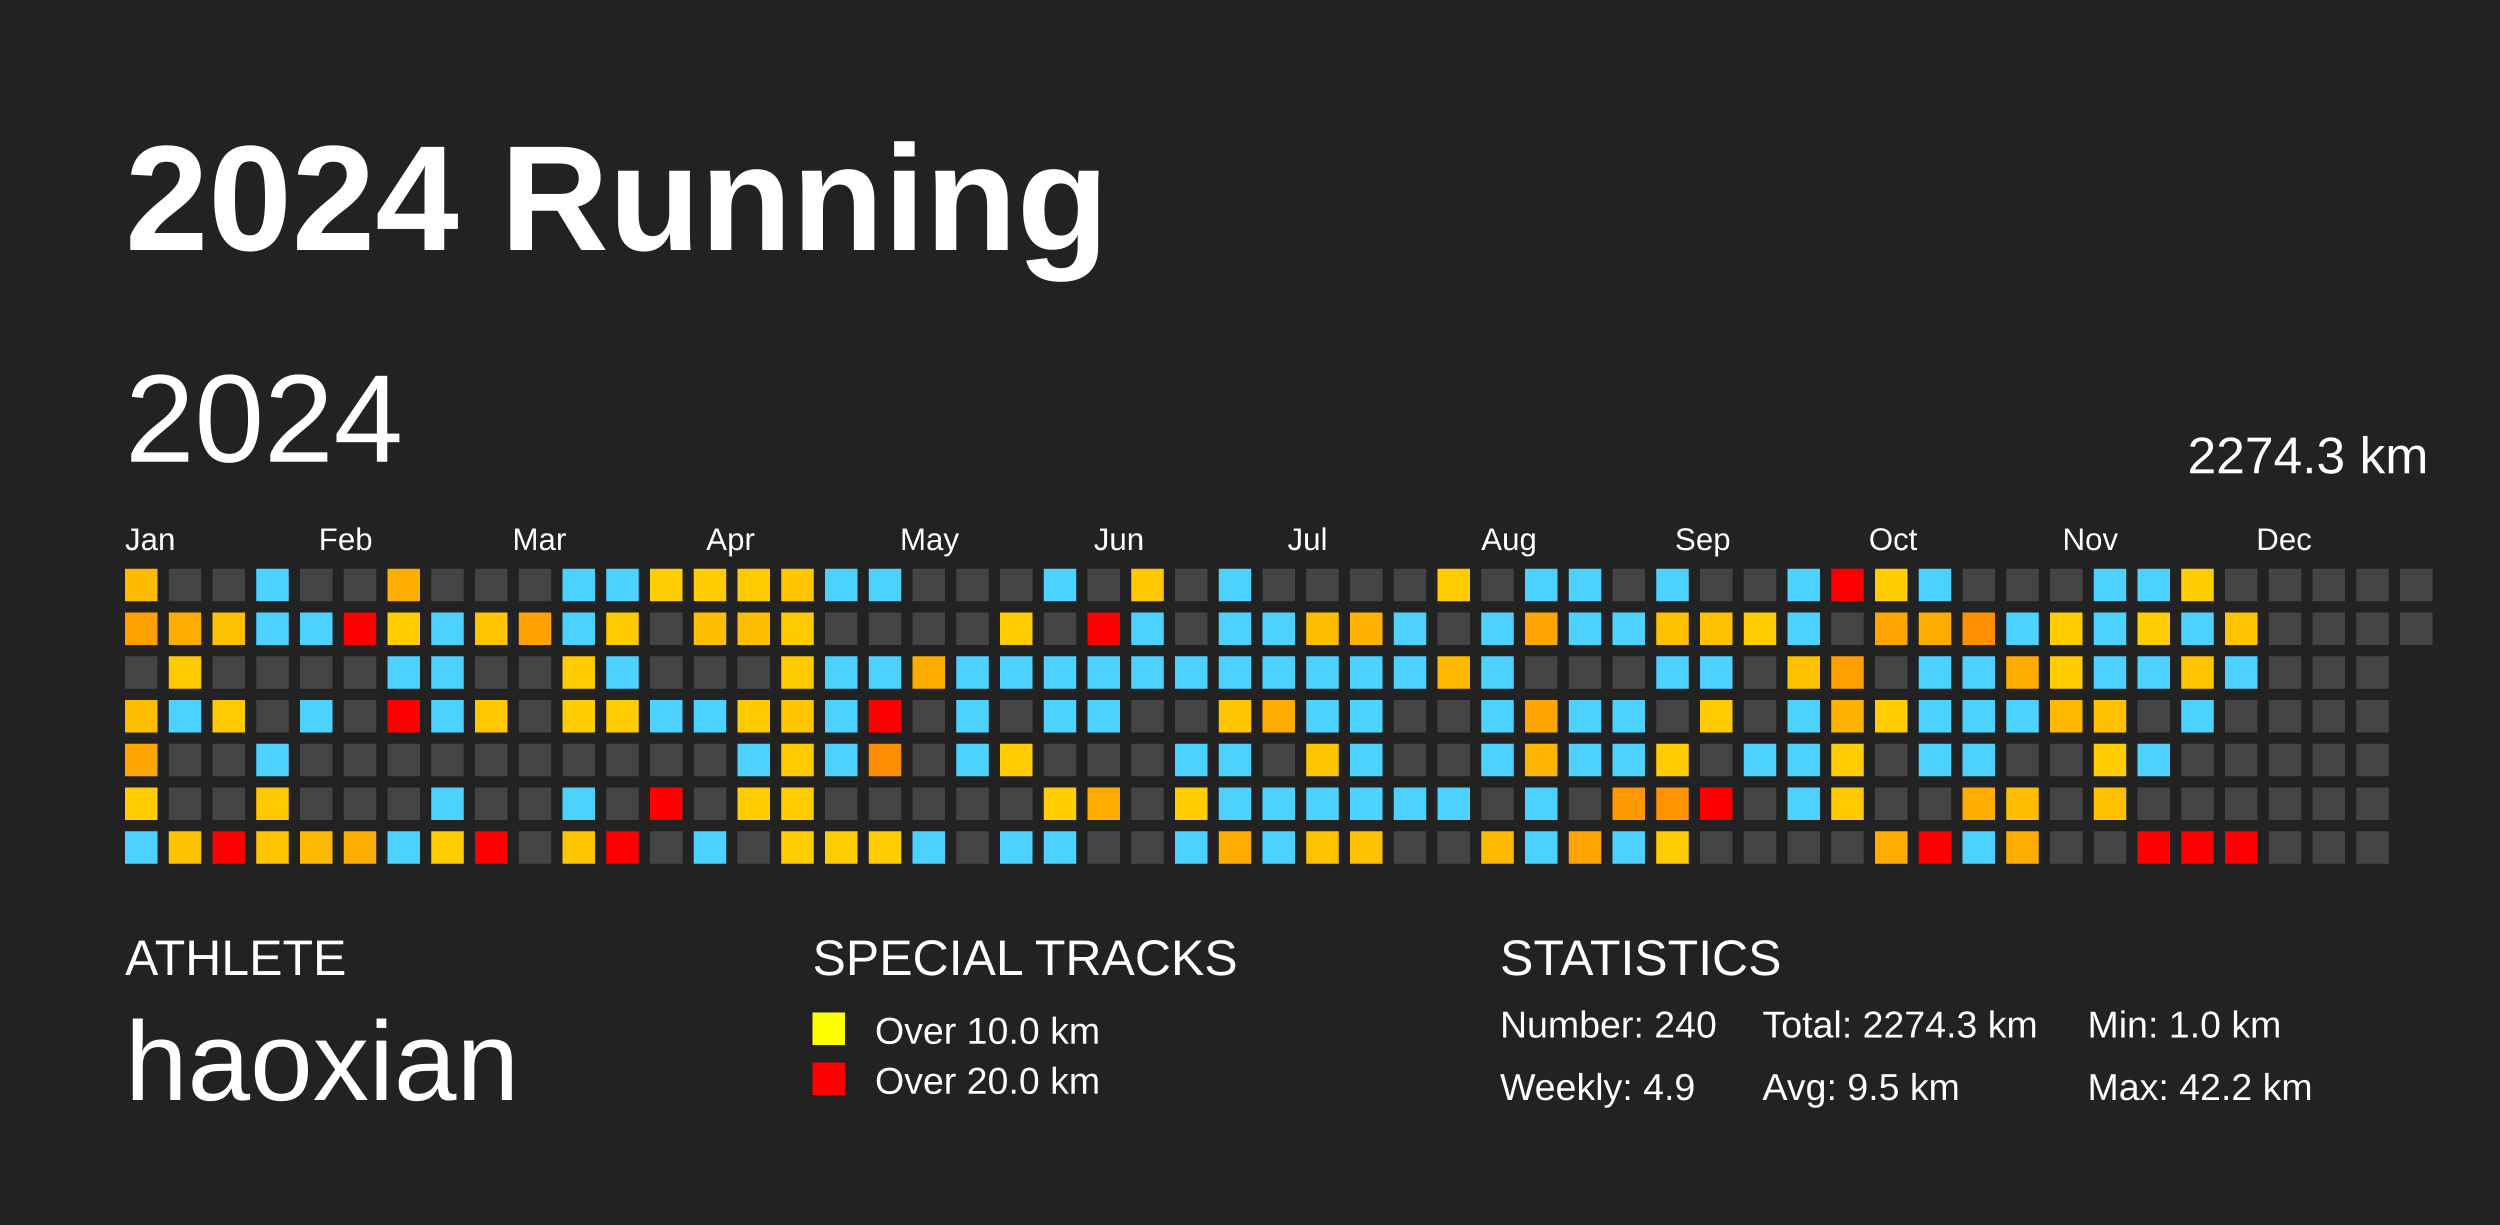
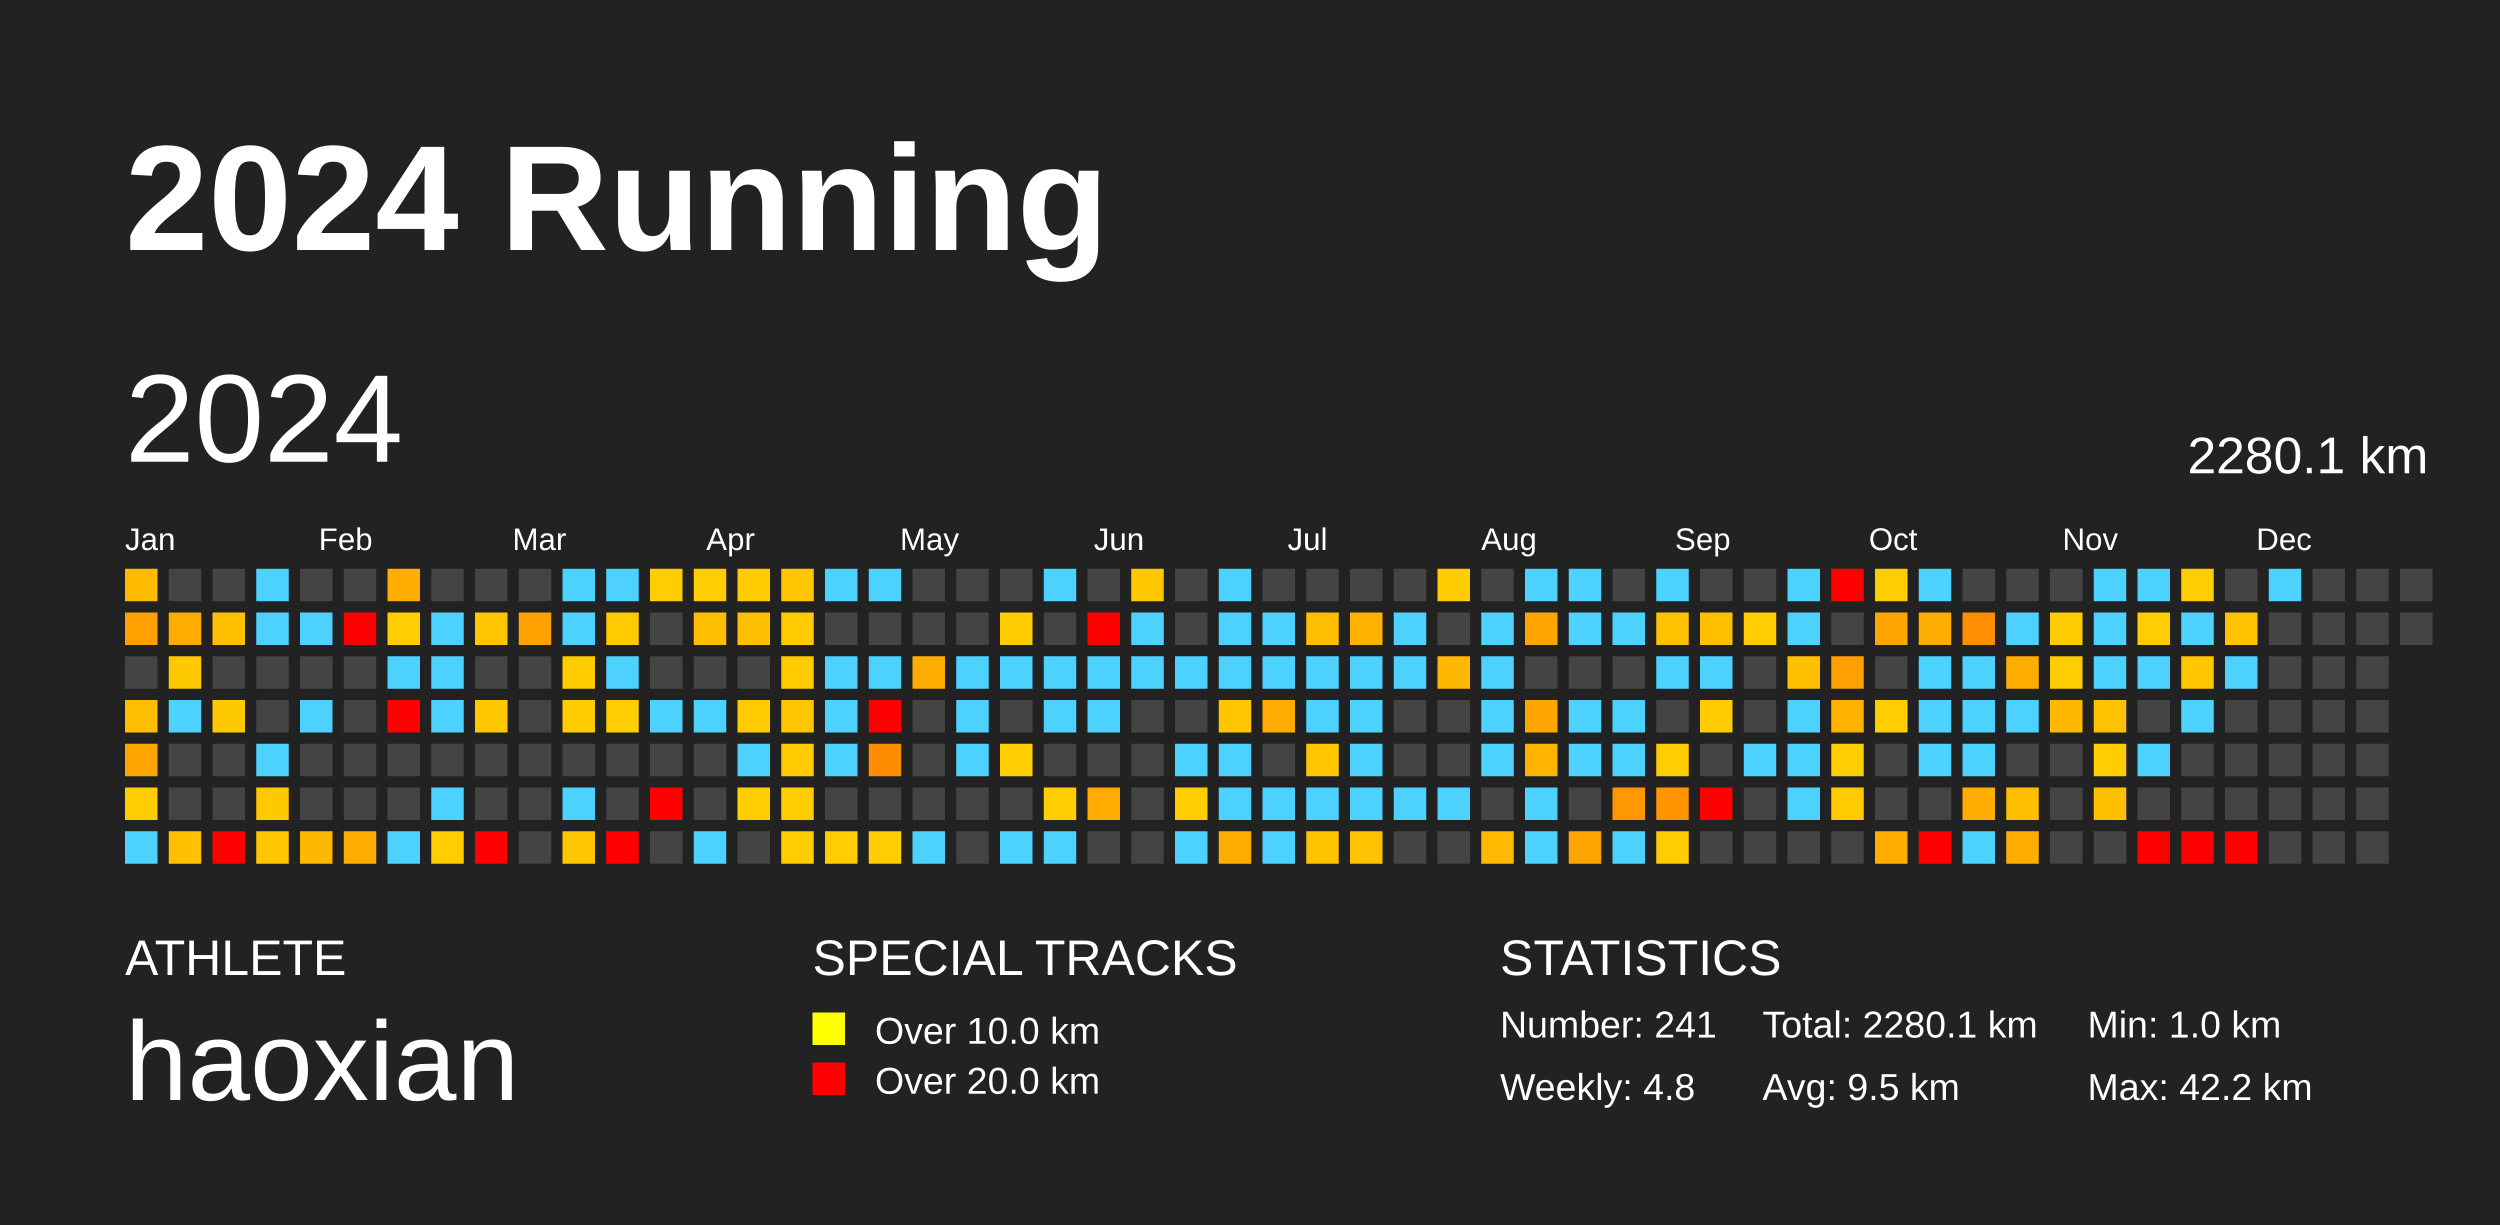
<svg xmlns="http://www.w3.org/2000/svg" baseProfile="full" height="98mm" version="1.1" viewBox="0,0,200,98" width="200mm">
  <defs />
  <rect fill="#222222" height="98" width="200" x="0" y="0" />
  <text fill="#FFFFFF" style="font-size:12px; font-family:Arial; font-weight:bold;" x="10" y="20">2024 Running</text>
  <text fill="#FFFFFF" style="font-size:4px; font-family:Arial" x="10" y="78">ATHLETE</text>
  <text fill="#FFFFFF" style="font-size:9px; font-family:Arial" x="10" y="88">haoxian</text>
  <text fill="#FFFFFF" style="font-size:4px; font-family:Arial" x="65" y="78">SPECIAL TRACKS</text>
  <rect fill="yellow" height="2.6" width="2.6" x="65" y="81" />
  <text fill="#FFFFFF" style="font-size:3px; font-family:Arial" x="70" y="83.5">Over 10.0 km</text>
  <rect fill="red" height="2.6" width="2.6" x="65" y="85" />
  <text fill="#FFFFFF" style="font-size:3px; font-family:Arial" x="70" y="87.5">Over 20.0 km</text>
  <text fill="#FFFFFF" style="font-size:4px; font-family:Arial" x="120" y="78">STATISTICS</text>
-   <text fill="#FFFFFF" style="font-size:3px; font-family:Arial" x="120" y="83">Number: 240</text>
-   <text fill="#FFFFFF" style="font-size:3px; font-family:Arial" x="120" y="88">Weekly: 4.9</text>
-   <text fill="#FFFFFF" style="font-size:3px; font-family:Arial" x="141" y="83">Total: 2274.3 km</text>
+   <text fill="#FFFFFF" style="font-size:3px; font-family:Arial" x="120" y="83">Number: 241</text>
+   <text fill="#FFFFFF" style="font-size:3px; font-family:Arial" x="120" y="88">Weekly: 4.8</text>
+   <text fill="#FFFFFF" style="font-size:3px; font-family:Arial" x="141" y="83">Total: 2280.1 km</text>
  <text fill="#FFFFFF" style="font-size:3px; font-family:Arial" x="141" y="88">Avg: 9.5 km</text>
  <text fill="#FFFFFF" style="font-size:3px; font-family:Arial" x="167" y="83">Min: 1.0 km</text>
  <text fill="#FFFFFF" style="font-size:3px; font-family:Arial" x="167" y="88">Max: 42.2 km</text>
  <text dominant-baseline="hanging" fill="#FFFFFF" style="font-size:10.0px; font-family:Arial;" x="10" y="30">2024</text>
-   <text dominant-baseline="hanging" fill="#FFFFFF" style="font-size:4.125px; font-family:Arial;" x="175" y="35">2274.3 km</text>
+   <text dominant-baseline="hanging" fill="#FFFFFF" style="font-size:4.125px; font-family:Arial;" x="175" y="35">2280.1 km</text>
  <text fill="#FFFFFF" style="font-size:2.5px; font-family:Arial" x="10.0" y="44">Jan</text>
  <text fill="#FFFFFF" style="font-size:2.5px; font-family:Arial" x="25.5" y="44">Feb</text>
  <text fill="#FFFFFF" style="font-size:2.5px; font-family:Arial" x="41.0" y="44">Mar</text>
  <text fill="#FFFFFF" style="font-size:2.5px; font-family:Arial" x="56.5" y="44">Apr</text>
  <text fill="#FFFFFF" style="font-size:2.5px; font-family:Arial" x="72.0" y="44">May</text>
  <text fill="#FFFFFF" style="font-size:2.5px; font-family:Arial" x="87.5" y="44">Jun</text>
  <text fill="#FFFFFF" style="font-size:2.5px; font-family:Arial" x="103.0" y="44">Jul</text>
  <text fill="#FFFFFF" style="font-size:2.5px; font-family:Arial" x="118.5" y="44">Aug</text>
  <text fill="#FFFFFF" style="font-size:2.5px; font-family:Arial" x="134.0" y="44">Sep</text>
  <text fill="#FFFFFF" style="font-size:2.5px; font-family:Arial" x="149.5" y="44">Oct</text>
  <text fill="#FFFFFF" style="font-size:2.5px; font-family:Arial" x="165.0" y="44">Nov</text>
  <text fill="#FFFFFF" style="font-size:2.5px; font-family:Arial" x="180.5" y="44">Dec</text>
  <rect fill="#ffbb00" height="2.6" width="2.6" x="10.0" y="45.5" />
  <rect fill="#ffa000" height="2.6" width="2.6" x="10.0" y="49.0" />
  <rect fill="#444444" height="2.6" width="2.6" x="10.0" y="52.5" />
  <rect fill="#ffbd00" height="2.6" width="2.6" x="10.0" y="56.0" />
  <rect fill="#ffa600" height="2.6" width="2.6" x="10.0" y="59.5" />
  <rect fill="#ffcd00" height="2.6" width="2.6" x="10.0" y="63.0" />
  <rect fill="#4dd2ff" height="2.6" width="2.6" x="10.0" y="66.5" />
  <rect fill="#444444" height="2.6" width="2.6" x="13.5" y="45.5" />
  <rect fill="#ffac00" height="2.6" width="2.6" x="13.5" y="49.0" />
  <rect fill="#ffc900" height="2.6" width="2.6" x="13.5" y="52.5" />
  <rect fill="#4dd2ff" height="2.6" width="2.6" x="13.5" y="56.0" />
  <rect fill="#444444" height="2.6" width="2.6" x="13.5" y="59.5" />
  <rect fill="#444444" height="2.6" width="2.6" x="13.5" y="63.0" />
  <rect fill="#ffc000" height="2.6" width="2.6" x="13.5" y="66.5" />
  <rect fill="#444444" height="2.6" width="2.6" x="17.0" y="45.5" />
  <rect fill="#ffc000" height="2.6" width="2.6" x="17.0" y="49.0" />
  <rect fill="#444444" height="2.6" width="2.6" x="17.0" y="52.5" />
  <rect fill="#ffc900" height="2.6" width="2.6" x="17.0" y="56.0" />
  <rect fill="#444444" height="2.6" width="2.6" x="17.0" y="59.5" />
  <rect fill="#444444" height="2.6" width="2.6" x="17.0" y="63.0" />
  <rect fill="red" height="2.6" width="2.6" x="17.0" y="66.5" />
  <rect fill="#4dd2ff" height="2.6" width="2.6" x="20.5" y="45.5" />
  <rect fill="#4dd2ff" height="2.6" width="2.6" x="20.5" y="49.0" />
  <rect fill="#444444" height="2.6" width="2.6" x="20.5" y="52.5" />
  <rect fill="#444444" height="2.6" width="2.6" x="20.5" y="56.0" />
  <rect fill="#4dd2ff" height="2.6" width="2.6" x="20.5" y="59.5" />
  <rect fill="#ffc900" height="2.6" width="2.6" x="20.5" y="63.0" />
  <rect fill="#ffc600" height="2.6" width="2.6" x="20.5" y="66.5" />
  <rect fill="#444444" height="2.6" width="2.6" x="24.0" y="45.5" />
  <rect fill="#4dd2ff" height="2.6" width="2.6" x="24.0" y="49.0" />
  <rect fill="#444444" height="2.6" width="2.6" x="24.0" y="52.5" />
  <rect fill="#4dd2ff" height="2.6" width="2.6" x="24.0" y="56.0" />
  <rect fill="#444444" height="2.6" width="2.6" x="24.0" y="59.5" />
  <rect fill="#444444" height="2.6" width="2.6" x="24.0" y="63.0" />
  <rect fill="#ffb800" height="2.6" width="2.6" x="24.0" y="66.5" />
  <rect fill="#444444" height="2.6" width="2.6" x="27.5" y="45.5" />
  <rect fill="red" height="2.6" width="2.6" x="27.5" y="49.0" />
  <rect fill="#444444" height="2.6" width="2.6" x="27.5" y="52.5" />
  <rect fill="#444444" height="2.6" width="2.6" x="27.5" y="56.0" />
  <rect fill="#444444" height="2.6" width="2.6" x="27.5" y="59.5" />
  <rect fill="#444444" height="2.6" width="2.6" x="27.5" y="63.0" />
  <rect fill="#ffad00" height="2.6" width="2.6" x="27.5" y="66.5" />
  <rect fill="#ffad00" height="2.6" width="2.6" x="31.0" y="45.5" />
  <rect fill="#ffcd00" height="2.6" width="2.6" x="31.0" y="49.0" />
  <rect fill="#4dd2ff" height="2.6" width="2.6" x="31.0" y="52.5" />
  <rect fill="red" height="2.6" width="2.6" x="31.0" y="56.0" />
  <rect fill="#444444" height="2.6" width="2.6" x="31.0" y="59.5" />
  <rect fill="#444444" height="2.6" width="2.6" x="31.0" y="63.0" />
  <rect fill="#4dd2ff" height="2.6" width="2.6" x="31.0" y="66.5" />
  <rect fill="#444444" height="2.6" width="2.6" x="34.5" y="45.5" />
  <rect fill="#4dd2ff" height="2.6" width="2.6" x="34.5" y="49.0" />
  <rect fill="#4dd2ff" height="2.6" width="2.6" x="34.5" y="52.5" />
  <rect fill="#4dd2ff" height="2.6" width="2.6" x="34.5" y="56.0" />
  <rect fill="#444444" height="2.6" width="2.6" x="34.5" y="59.5" />
  <rect fill="#4dd2ff" height="2.6" width="2.6" x="34.5" y="63.0" />
  <rect fill="#ffcd00" height="2.6" width="2.6" x="34.5" y="66.5" />
  <rect fill="#444444" height="2.6" width="2.6" x="38.0" y="45.5" />
  <rect fill="#ffc600" height="2.6" width="2.6" x="38.0" y="49.0" />
  <rect fill="#444444" height="2.6" width="2.6" x="38.0" y="52.5" />
  <rect fill="#ffc800" height="2.6" width="2.6" x="38.0" y="56.0" />
  <rect fill="#444444" height="2.6" width="2.6" x="38.0" y="59.5" />
  <rect fill="#444444" height="2.6" width="2.6" x="38.0" y="63.0" />
  <rect fill="red" height="2.6" width="2.6" x="38.0" y="66.5" />
  <rect fill="#444444" height="2.6" width="2.6" x="41.5" y="45.5" />
  <rect fill="#ffa200" height="2.6" width="2.6" x="41.5" y="49.0" />
  <rect fill="#444444" height="2.6" width="2.6" x="41.5" y="52.5" />
  <rect fill="#444444" height="2.6" width="2.6" x="41.5" y="56.0" />
  <rect fill="#444444" height="2.6" width="2.6" x="41.5" y="59.5" />
  <rect fill="#444444" height="2.6" width="2.6" x="41.5" y="63.0" />
  <rect fill="#444444" height="2.6" width="2.6" x="41.5" y="66.5" />
  <rect fill="#4dd2ff" height="2.6" width="2.6" x="45.0" y="45.5" />
  <rect fill="#4dd2ff" height="2.6" width="2.6" x="45.0" y="49.0" />
  <rect fill="#ffcc00" height="2.6" width="2.6" x="45.0" y="52.5" />
  <rect fill="#ffcc00" height="2.6" width="2.6" x="45.0" y="56.0" />
  <rect fill="#444444" height="2.6" width="2.6" x="45.0" y="59.5" />
  <rect fill="#4dd2ff" height="2.6" width="2.6" x="45.0" y="63.0" />
  <rect fill="#ffc600" height="2.6" width="2.6" x="45.0" y="66.5" />
  <rect fill="#4dd2ff" height="2.6" width="2.6" x="48.5" y="45.5" />
  <rect fill="#ffca00" height="2.6" width="2.6" x="48.5" y="49.0" />
  <rect fill="#4dd2ff" height="2.6" width="2.6" x="48.5" y="52.5" />
  <rect fill="#ffcd00" height="2.6" width="2.6" x="48.5" y="56.0" />
  <rect fill="#444444" height="2.6" width="2.6" x="48.5" y="59.5" />
  <rect fill="#444444" height="2.6" width="2.6" x="48.5" y="63.0" />
  <rect fill="red" height="2.6" width="2.6" x="48.5" y="66.5" />
  <rect fill="#ffcd00" height="2.6" width="2.6" x="52.0" y="45.5" />
  <rect fill="#444444" height="2.6" width="2.6" x="52.0" y="49.0" />
  <rect fill="#444444" height="2.6" width="2.6" x="52.0" y="52.5" />
  <rect fill="#4dd2ff" height="2.6" width="2.6" x="52.0" y="56.0" />
  <rect fill="#444444" height="2.6" width="2.6" x="52.0" y="59.5" />
  <rect fill="red" height="2.6" width="2.6" x="52.0" y="63.0" />
  <rect fill="#444444" height="2.6" width="2.6" x="52.0" y="66.5" />
  <rect fill="#ffcd00" height="2.6" width="2.6" x="55.5" y="45.5" />
  <rect fill="#ffbf00" height="2.6" width="2.6" x="55.5" y="49.0" />
  <rect fill="#444444" height="2.6" width="2.6" x="55.5" y="52.5" />
  <rect fill="#4dd2ff" height="2.6" width="2.6" x="55.5" y="56.0" />
  <rect fill="#444444" height="2.6" width="2.6" x="55.5" y="59.5" />
  <rect fill="#444444" height="2.6" width="2.6" x="55.5" y="63.0" />
  <rect fill="#4dd2ff" height="2.6" width="2.6" x="55.5" y="66.5" />
  <rect fill="#ffcb00" height="2.6" width="2.6" x="59.0" y="45.5" />
  <rect fill="#ffbe00" height="2.6" width="2.6" x="59.0" y="49.0" />
  <rect fill="#444444" height="2.6" width="2.6" x="59.0" y="52.5" />
  <rect fill="#ffca00" height="2.6" width="2.6" x="59.0" y="56.0" />
  <rect fill="#4dd2ff" height="2.6" width="2.6" x="59.0" y="59.5" />
  <rect fill="#ffcd00" height="2.6" width="2.6" x="59.0" y="63.0" />
  <rect fill="#444444" height="2.6" width="2.6" x="59.0" y="66.5" />
  <rect fill="#ffc600" height="2.6" width="2.6" x="62.5" y="45.5" />
  <rect fill="#ffca00" height="2.6" width="2.6" x="62.5" y="49.0" />
  <rect fill="#ffca00" height="2.6" width="2.6" x="62.5" y="52.5" />
  <rect fill="#ffc600" height="2.6" width="2.6" x="62.5" y="56.0" />
  <rect fill="#ffca00" height="2.6" width="2.6" x="62.5" y="59.5" />
  <rect fill="#ffcd00" height="2.6" width="2.6" x="62.5" y="63.0" />
  <rect fill="#ffcd00" height="2.6" width="2.6" x="62.5" y="66.5" />
  <rect fill="#4dd2ff" height="2.6" width="2.6" x="66.0" y="45.5" />
  <rect fill="#444444" height="2.6" width="2.6" x="66.0" y="49.0" />
  <rect fill="#4dd2ff" height="2.6" width="2.6" x="66.0" y="52.5" />
  <rect fill="#4dd2ff" height="2.6" width="2.6" x="66.0" y="56.0" />
  <rect fill="#4dd2ff" height="2.6" width="2.6" x="66.0" y="59.5" />
  <rect fill="#444444" height="2.6" width="2.6" x="66.0" y="63.0" />
  <rect fill="#ffcd00" height="2.6" width="2.6" x="66.0" y="66.5" />
  <rect fill="#4dd2ff" height="2.6" width="2.6" x="69.5" y="45.5" />
  <rect fill="#444444" height="2.6" width="2.6" x="69.5" y="49.0" />
  <rect fill="#4dd2ff" height="2.6" width="2.6" x="69.5" y="52.5" />
  <rect fill="red" height="2.6" width="2.6" x="69.5" y="56.0" />
  <rect fill="#ff8d00" height="2.6" width="2.6" x="69.5" y="59.5" />
  <rect fill="#444444" height="2.6" width="2.6" x="69.5" y="63.0" />
  <rect fill="#ffcd00" height="2.6" width="2.6" x="69.5" y="66.5" />
  <rect fill="#444444" height="2.6" width="2.6" x="73.0" y="45.5" />
  <rect fill="#444444" height="2.6" width="2.6" x="73.0" y="49.0" />
  <rect fill="#ffad00" height="2.6" width="2.6" x="73.0" y="52.5" />
  <rect fill="#444444" height="2.6" width="2.6" x="73.0" y="56.0" />
  <rect fill="#444444" height="2.6" width="2.6" x="73.0" y="59.5" />
  <rect fill="#444444" height="2.6" width="2.6" x="73.0" y="63.0" />
  <rect fill="#4dd2ff" height="2.6" width="2.6" x="73.0" y="66.5" />
  <rect fill="#444444" height="2.6" width="2.6" x="76.5" y="45.5" />
  <rect fill="#444444" height="2.6" width="2.6" x="76.5" y="49.0" />
  <rect fill="#4dd2ff" height="2.6" width="2.6" x="76.5" y="52.5" />
  <rect fill="#4dd2ff" height="2.6" width="2.6" x="76.5" y="56.0" />
  <rect fill="#4dd2ff" height="2.6" width="2.6" x="76.5" y="59.5" />
  <rect fill="#444444" height="2.6" width="2.6" x="76.5" y="63.0" />
  <rect fill="#444444" height="2.6" width="2.6" x="76.5" y="66.5" />
  <rect fill="#444444" height="2.6" width="2.6" x="80.0" y="45.5" />
  <rect fill="#ffcc00" height="2.6" width="2.6" x="80.0" y="49.0" />
  <rect fill="#4dd2ff" height="2.6" width="2.6" x="80.0" y="52.5" />
  <rect fill="#444444" height="2.6" width="2.6" x="80.0" y="56.0" />
  <rect fill="#ffcd00" height="2.6" width="2.6" x="80.0" y="59.5" />
  <rect fill="#444444" height="2.6" width="2.6" x="80.0" y="63.0" />
  <rect fill="#4dd2ff" height="2.6" width="2.6" x="80.0" y="66.5" />
  <rect fill="#4dd2ff" height="2.6" width="2.6" x="83.5" y="45.5" />
  <rect fill="#444444" height="2.6" width="2.6" x="83.5" y="49.0" />
  <rect fill="#4dd2ff" height="2.6" width="2.6" x="83.5" y="52.5" />
  <rect fill="#4dd2ff" height="2.6" width="2.6" x="83.5" y="56.0" />
  <rect fill="#444444" height="2.6" width="2.6" x="83.5" y="59.5" />
  <rect fill="#ffcd00" height="2.6" width="2.6" x="83.5" y="63.0" />
  <rect fill="#4dd2ff" height="2.6" width="2.6" x="83.5" y="66.5" />
  <rect fill="#444444" height="2.6" width="2.6" x="87.0" y="45.5" />
  <rect fill="red" height="2.6" width="2.6" x="87.0" y="49.0" />
  <rect fill="#4dd2ff" height="2.6" width="2.6" x="87.0" y="52.5" />
  <rect fill="#4dd2ff" height="2.6" width="2.6" x="87.0" y="56.0" />
  <rect fill="#444444" height="2.6" width="2.6" x="87.0" y="59.5" />
  <rect fill="#ffab00" height="2.6" width="2.6" x="87.0" y="63.0" />
  <rect fill="#444444" height="2.6" width="2.6" x="87.0" y="66.5" />
  <rect fill="#ffc800" height="2.6" width="2.6" x="90.5" y="45.5" />
  <rect fill="#4dd2ff" height="2.6" width="2.6" x="90.5" y="49.0" />
  <rect fill="#4dd2ff" height="2.6" width="2.6" x="90.5" y="52.5" />
  <rect fill="#444444" height="2.6" width="2.6" x="90.5" y="56.0" />
  <rect fill="#444444" height="2.6" width="2.6" x="90.5" y="59.5" />
  <rect fill="#444444" height="2.6" width="2.6" x="90.5" y="63.0" />
  <rect fill="#444444" height="2.6" width="2.6" x="90.5" y="66.5" />
  <rect fill="#444444" height="2.6" width="2.6" x="94.0" y="45.5" />
  <rect fill="#444444" height="2.6" width="2.6" x="94.0" y="49.0" />
  <rect fill="#4dd2ff" height="2.6" width="2.6" x="94.0" y="52.5" />
  <rect fill="#444444" height="2.6" width="2.6" x="94.0" y="56.0" />
  <rect fill="#4dd2ff" height="2.6" width="2.6" x="94.0" y="59.5" />
  <rect fill="#ffcd00" height="2.6" width="2.6" x="94.0" y="63.0" />
  <rect fill="#4dd2ff" height="2.6" width="2.6" x="94.0" y="66.5" />
  <rect fill="#4dd2ff" height="2.6" width="2.6" x="97.5" y="45.5" />
  <rect fill="#4dd2ff" height="2.6" width="2.6" x="97.5" y="49.0" />
  <rect fill="#4dd2ff" height="2.6" width="2.6" x="97.5" y="52.5" />
  <rect fill="#ffc600" height="2.6" width="2.6" x="97.5" y="56.0" />
  <rect fill="#4dd2ff" height="2.6" width="2.6" x="97.5" y="59.5" />
  <rect fill="#4dd2ff" height="2.6" width="2.6" x="97.5" y="63.0" />
  <rect fill="#ffad00" height="2.6" width="2.6" x="97.5" y="66.5" />
  <rect fill="#444444" height="2.6" width="2.6" x="101.0" y="45.5" />
  <rect fill="#4dd2ff" height="2.6" width="2.6" x="101.0" y="49.0" />
  <rect fill="#4dd2ff" height="2.6" width="2.6" x="101.0" y="52.5" />
  <rect fill="#ffac00" height="2.6" width="2.6" x="101.0" y="56.0" />
  <rect fill="#444444" height="2.6" width="2.6" x="101.0" y="59.5" />
  <rect fill="#4dd2ff" height="2.6" width="2.6" x="101.0" y="63.0" />
  <rect fill="#4dd2ff" height="2.6" width="2.6" x="101.0" y="66.5" />
  <rect fill="#444444" height="2.6" width="2.6" x="104.5" y="45.5" />
  <rect fill="#ffbd00" height="2.6" width="2.6" x="104.5" y="49.0" />
  <rect fill="#4dd2ff" height="2.6" width="2.6" x="104.5" y="52.5" />
  <rect fill="#4dd2ff" height="2.6" width="2.6" x="104.5" y="56.0" />
  <rect fill="#ffc600" height="2.6" width="2.6" x="104.5" y="59.5" />
  <rect fill="#4dd2ff" height="2.6" width="2.6" x="104.5" y="63.0" />
  <rect fill="#ffc300" height="2.6" width="2.6" x="104.5" y="66.5" />
  <rect fill="#444444" height="2.6" width="2.6" x="108.0" y="45.5" />
  <rect fill="#ffb200" height="2.6" width="2.6" x="108.0" y="49.0" />
  <rect fill="#4dd2ff" height="2.6" width="2.6" x="108.0" y="52.5" />
  <rect fill="#4dd2ff" height="2.6" width="2.6" x="108.0" y="56.0" />
  <rect fill="#4dd2ff" height="2.6" width="2.6" x="108.0" y="59.5" />
  <rect fill="#4dd2ff" height="2.6" width="2.6" x="108.0" y="63.0" />
  <rect fill="#ffc200" height="2.6" width="2.6" x="108.0" y="66.5" />
  <rect fill="#444444" height="2.6" width="2.6" x="111.5" y="45.5" />
  <rect fill="#4dd2ff" height="2.6" width="2.6" x="111.5" y="49.0" />
  <rect fill="#4dd2ff" height="2.6" width="2.6" x="111.5" y="52.5" />
  <rect fill="#444444" height="2.6" width="2.6" x="111.5" y="56.0" />
  <rect fill="#444444" height="2.6" width="2.6" x="111.5" y="59.5" />
  <rect fill="#4dd2ff" height="2.6" width="2.6" x="111.5" y="63.0" />
  <rect fill="#444444" height="2.6" width="2.6" x="111.5" y="66.5" />
  <rect fill="#ffcc00" height="2.6" width="2.6" x="115.0" y="45.5" />
  <rect fill="#444444" height="2.6" width="2.6" x="115.0" y="49.0" />
  <rect fill="#ffb800" height="2.6" width="2.6" x="115.0" y="52.5" />
  <rect fill="#444444" height="2.6" width="2.6" x="115.0" y="56.0" />
  <rect fill="#444444" height="2.6" width="2.6" x="115.0" y="59.5" />
  <rect fill="#4dd2ff" height="2.6" width="2.6" x="115.0" y="63.0" />
  <rect fill="#444444" height="2.6" width="2.6" x="115.0" y="66.5" />
  <rect fill="#444444" height="2.6" width="2.6" x="118.5" y="45.5" />
  <rect fill="#4dd2ff" height="2.6" width="2.6" x="118.5" y="49.0" />
  <rect fill="#4dd2ff" height="2.6" width="2.6" x="118.5" y="52.5" />
  <rect fill="#4dd2ff" height="2.6" width="2.6" x="118.5" y="56.0" />
  <rect fill="#4dd2ff" height="2.6" width="2.6" x="118.5" y="59.5" />
  <rect fill="#444444" height="2.6" width="2.6" x="118.5" y="63.0" />
  <rect fill="#ffb900" height="2.6" width="2.6" x="118.5" y="66.5" />
  <rect fill="#4dd2ff" height="2.6" width="2.6" x="122.0" y="45.5" />
  <rect fill="#ffa600" height="2.6" width="2.6" x="122.0" y="49.0" />
  <rect fill="#444444" height="2.6" width="2.6" x="122.0" y="52.5" />
  <rect fill="#ffa600" height="2.6" width="2.6" x="122.0" y="56.0" />
  <rect fill="#ffb500" height="2.6" width="2.6" x="122.0" y="59.5" />
  <rect fill="#4dd2ff" height="2.6" width="2.6" x="122.0" y="63.0" />
  <rect fill="#4dd2ff" height="2.6" width="2.6" x="122.0" y="66.5" />
  <rect fill="#4dd2ff" height="2.6" width="2.6" x="125.5" y="45.5" />
  <rect fill="#4dd2ff" height="2.6" width="2.6" x="125.5" y="49.0" />
  <rect fill="#444444" height="2.6" width="2.6" x="125.5" y="52.5" />
  <rect fill="#4dd2ff" height="2.6" width="2.6" x="125.5" y="56.0" />
  <rect fill="#4dd2ff" height="2.6" width="2.6" x="125.5" y="59.5" />
  <rect fill="#444444" height="2.6" width="2.6" x="125.5" y="63.0" />
  <rect fill="#ffa300" height="2.6" width="2.6" x="125.5" y="66.5" />
  <rect fill="#444444" height="2.6" width="2.6" x="129.0" y="45.5" />
  <rect fill="#4dd2ff" height="2.6" width="2.6" x="129.0" y="49.0" />
  <rect fill="#444444" height="2.6" width="2.6" x="129.0" y="52.5" />
  <rect fill="#4dd2ff" height="2.6" width="2.6" x="129.0" y="56.0" />
  <rect fill="#4dd2ff" height="2.6" width="2.6" x="129.0" y="59.5" />
  <rect fill="#ff9700" height="2.6" width="2.6" x="129.0" y="63.0" />
  <rect fill="#4dd2ff" height="2.6" width="2.6" x="129.0" y="66.5" />
  <rect fill="#4dd2ff" height="2.6" width="2.6" x="132.5" y="45.5" />
  <rect fill="#ffc100" height="2.6" width="2.6" x="132.5" y="49.0" />
  <rect fill="#4dd2ff" height="2.6" width="2.6" x="132.5" y="52.5" />
  <rect fill="#444444" height="2.6" width="2.6" x="132.5" y="56.0" />
  <rect fill="#ffcd00" height="2.6" width="2.6" x="132.5" y="59.5" />
  <rect fill="#ff9500" height="2.6" width="2.6" x="132.5" y="63.0" />
  <rect fill="#ffcd00" height="2.6" width="2.6" x="132.5" y="66.5" />
  <rect fill="#444444" height="2.6" width="2.6" x="136.0" y="45.5" />
  <rect fill="#ffc000" height="2.6" width="2.6" x="136.0" y="49.0" />
  <rect fill="#4dd2ff" height="2.6" width="2.6" x="136.0" y="52.5" />
  <rect fill="#ffca00" height="2.6" width="2.6" x="136.0" y="56.0" />
  <rect fill="#444444" height="2.6" width="2.6" x="136.0" y="59.5" />
  <rect fill="red" height="2.6" width="2.6" x="136.0" y="63.0" />
  <rect fill="#444444" height="2.6" width="2.6" x="136.0" y="66.5" />
  <rect fill="#444444" height="2.6" width="2.6" x="139.5" y="45.5" />
  <rect fill="#ffcd00" height="2.6" width="2.6" x="139.5" y="49.0" />
  <rect fill="#444444" height="2.6" width="2.6" x="139.5" y="52.5" />
  <rect fill="#444444" height="2.6" width="2.6" x="139.5" y="56.0" />
  <rect fill="#4dd2ff" height="2.6" width="2.6" x="139.5" y="59.5" />
  <rect fill="#444444" height="2.6" width="2.6" x="139.5" y="63.0" />
  <rect fill="#444444" height="2.6" width="2.6" x="139.5" y="66.5" />
  <rect fill="#4dd2ff" height="2.6" width="2.6" x="143.0" y="45.5" />
  <rect fill="#4dd2ff" height="2.6" width="2.6" x="143.0" y="49.0" />
  <rect fill="#ffc000" height="2.6" width="2.6" x="143.0" y="52.5" />
  <rect fill="#4dd2ff" height="2.6" width="2.6" x="143.0" y="56.0" />
  <rect fill="#4dd2ff" height="2.6" width="2.6" x="143.0" y="59.5" />
  <rect fill="#4dd2ff" height="2.6" width="2.6" x="143.0" y="63.0" />
  <rect fill="#444444" height="2.6" width="2.6" x="143.0" y="66.5" />
  <rect fill="red" height="2.6" width="2.6" x="146.5" y="45.5" />
  <rect fill="#444444" height="2.6" width="2.6" x="146.5" y="49.0" />
  <rect fill="#ffa000" height="2.6" width="2.6" x="146.5" y="52.5" />
  <rect fill="#ffb300" height="2.6" width="2.6" x="146.5" y="56.0" />
  <rect fill="#ffcd00" height="2.6" width="2.6" x="146.5" y="59.5" />
  <rect fill="#ffca00" height="2.6" width="2.6" x="146.5" y="63.0" />
  <rect fill="#444444" height="2.6" width="2.6" x="146.5" y="66.5" />
  <rect fill="#ffcd00" height="2.6" width="2.6" x="150.0" y="45.5" />
  <rect fill="#ffa500" height="2.6" width="2.6" x="150.0" y="49.0" />
  <rect fill="#444444" height="2.6" width="2.6" x="150.0" y="52.5" />
  <rect fill="#ffcd00" height="2.6" width="2.6" x="150.0" y="56.0" />
  <rect fill="#444444" height="2.6" width="2.6" x="150.0" y="59.5" />
  <rect fill="#444444" height="2.6" width="2.6" x="150.0" y="63.0" />
  <rect fill="#ffad00" height="2.6" width="2.6" x="150.0" y="66.5" />
  <rect fill="#4dd2ff" height="2.6" width="2.6" x="153.5" y="45.5" />
  <rect fill="#ffad00" height="2.6" width="2.6" x="153.5" y="49.0" />
  <rect fill="#4dd2ff" height="2.6" width="2.6" x="153.5" y="52.5" />
  <rect fill="#4dd2ff" height="2.6" width="2.6" x="153.5" y="56.0" />
  <rect fill="#4dd2ff" height="2.6" width="2.6" x="153.5" y="59.5" />
  <rect fill="#444444" height="2.6" width="2.6" x="153.5" y="63.0" />
  <rect fill="red" height="2.6" width="2.6" x="153.5" y="66.5" />
  <rect fill="#444444" height="2.6" width="2.6" x="157.0" y="45.5" />
  <rect fill="#ff8f00" height="2.6" width="2.6" x="157.0" y="49.0" />
  <rect fill="#4dd2ff" height="2.6" width="2.6" x="157.0" y="52.5" />
  <rect fill="#4dd2ff" height="2.6" width="2.6" x="157.0" y="56.0" />
  <rect fill="#4dd2ff" height="2.6" width="2.6" x="157.0" y="59.5" />
  <rect fill="#ffad00" height="2.6" width="2.6" x="157.0" y="63.0" />
  <rect fill="#4dd2ff" height="2.6" width="2.6" x="157.0" y="66.5" />
  <rect fill="#444444" height="2.6" width="2.6" x="160.5" y="45.5" />
  <rect fill="#4dd2ff" height="2.6" width="2.6" x="160.5" y="49.0" />
  <rect fill="#ffad00" height="2.6" width="2.6" x="160.5" y="52.5" />
  <rect fill="#4dd2ff" height="2.6" width="2.6" x="160.5" y="56.0" />
  <rect fill="#444444" height="2.6" width="2.6" x="160.5" y="59.5" />
  <rect fill="#ffbf00" height="2.6" width="2.6" x="160.5" y="63.0" />
  <rect fill="#ffad00" height="2.6" width="2.6" x="160.5" y="66.5" />
  <rect fill="#444444" height="2.6" width="2.6" x="164.0" y="45.5" />
  <rect fill="#ffcc00" height="2.6" width="2.6" x="164.0" y="49.0" />
  <rect fill="#ffcd00" height="2.6" width="2.6" x="164.0" y="52.5" />
  <rect fill="#ffb700" height="2.6" width="2.6" x="164.0" y="56.0" />
  <rect fill="#444444" height="2.6" width="2.6" x="164.0" y="59.5" />
  <rect fill="#444444" height="2.6" width="2.6" x="164.0" y="63.0" />
  <rect fill="#444444" height="2.6" width="2.6" x="164.0" y="66.5" />
  <rect fill="#4dd2ff" height="2.6" width="2.6" x="167.5" y="45.5" />
  <rect fill="#4dd2ff" height="2.6" width="2.6" x="167.5" y="49.0" />
  <rect fill="#4dd2ff" height="2.6" width="2.6" x="167.5" y="52.5" />
  <rect fill="#ffc100" height="2.6" width="2.6" x="167.5" y="56.0" />
  <rect fill="#ffcd00" height="2.6" width="2.6" x="167.5" y="59.5" />
  <rect fill="#ffc000" height="2.6" width="2.6" x="167.5" y="63.0" />
  <rect fill="#444444" height="2.6" width="2.6" x="167.5" y="66.5" />
  <rect fill="#4dd2ff" height="2.6" width="2.6" x="171.0" y="45.5" />
  <rect fill="#ffcd00" height="2.6" width="2.6" x="171.0" y="49.0" />
  <rect fill="#4dd2ff" height="2.6" width="2.6" x="171.0" y="52.5" />
  <rect fill="#444444" height="2.6" width="2.6" x="171.0" y="56.0" />
  <rect fill="#4dd2ff" height="2.6" width="2.6" x="171.0" y="59.5" />
  <rect fill="#444444" height="2.6" width="2.6" x="171.0" y="63.0" />
  <rect fill="red" height="2.6" width="2.6" x="171.0" y="66.5" />
  <rect fill="#ffcd00" height="2.6" width="2.6" x="174.5" y="45.5" />
  <rect fill="#4dd2ff" height="2.6" width="2.6" x="174.5" y="49.0" />
  <rect fill="#ffc600" height="2.6" width="2.6" x="174.5" y="52.5" />
  <rect fill="#4dd2ff" height="2.6" width="2.6" x="174.5" y="56.0" />
  <rect fill="#444444" height="2.6" width="2.6" x="174.5" y="59.5" />
  <rect fill="#444444" height="2.6" width="2.6" x="174.5" y="63.0" />
  <rect fill="red" height="2.6" width="2.6" x="174.5" y="66.5" />
  <rect fill="#444444" height="2.6" width="2.6" x="178.0" y="45.5" />
  <rect fill="#ffc300" height="2.6" width="2.6" x="178.0" y="49.0" />
  <rect fill="#4dd2ff" height="2.6" width="2.6" x="178.0" y="52.5" />
  <rect fill="#444444" height="2.6" width="2.6" x="178.0" y="56.0" />
  <rect fill="#444444" height="2.6" width="2.6" x="178.0" y="59.5" />
  <rect fill="#444444" height="2.6" width="2.6" x="178.0" y="63.0" />
  <rect fill="red" height="2.6" width="2.6" x="178.0" y="66.5" />
-   <rect fill="#444444" height="2.6" width="2.6" x="181.5" y="45.5" />
+   <rect fill="#4dd2ff" height="2.6" width="2.6" x="181.5" y="45.5" />
  <rect fill="#444444" height="2.6" width="2.6" x="181.5" y="49.0" />
  <rect fill="#444444" height="2.6" width="2.6" x="181.5" y="52.5" />
  <rect fill="#444444" height="2.6" width="2.6" x="181.5" y="56.0" />
  <rect fill="#444444" height="2.6" width="2.6" x="181.5" y="59.5" />
  <rect fill="#444444" height="2.6" width="2.6" x="181.5" y="63.0" />
  <rect fill="#444444" height="2.6" width="2.6" x="181.5" y="66.5" />
  <rect fill="#444444" height="2.6" width="2.6" x="185.0" y="45.5" />
  <rect fill="#444444" height="2.6" width="2.6" x="185.0" y="49.0" />
  <rect fill="#444444" height="2.6" width="2.6" x="185.0" y="52.5" />
  <rect fill="#444444" height="2.6" width="2.6" x="185.0" y="56.0" />
  <rect fill="#444444" height="2.6" width="2.6" x="185.0" y="59.5" />
  <rect fill="#444444" height="2.6" width="2.6" x="185.0" y="63.0" />
  <rect fill="#444444" height="2.6" width="2.6" x="185.0" y="66.5" />
  <rect fill="#444444" height="2.6" width="2.6" x="188.5" y="45.5" />
  <rect fill="#444444" height="2.6" width="2.6" x="188.5" y="49.0" />
  <rect fill="#444444" height="2.6" width="2.6" x="188.5" y="52.5" />
  <rect fill="#444444" height="2.6" width="2.6" x="188.5" y="56.0" />
  <rect fill="#444444" height="2.6" width="2.6" x="188.5" y="59.5" />
  <rect fill="#444444" height="2.6" width="2.6" x="188.5" y="63.0" />
  <rect fill="#444444" height="2.6" width="2.6" x="188.5" y="66.5" />
  <rect fill="#444444" height="2.6" width="2.6" x="192.0" y="45.5" />
  <rect fill="#444444" height="2.6" width="2.6" x="192.0" y="49.0" />
</svg>
